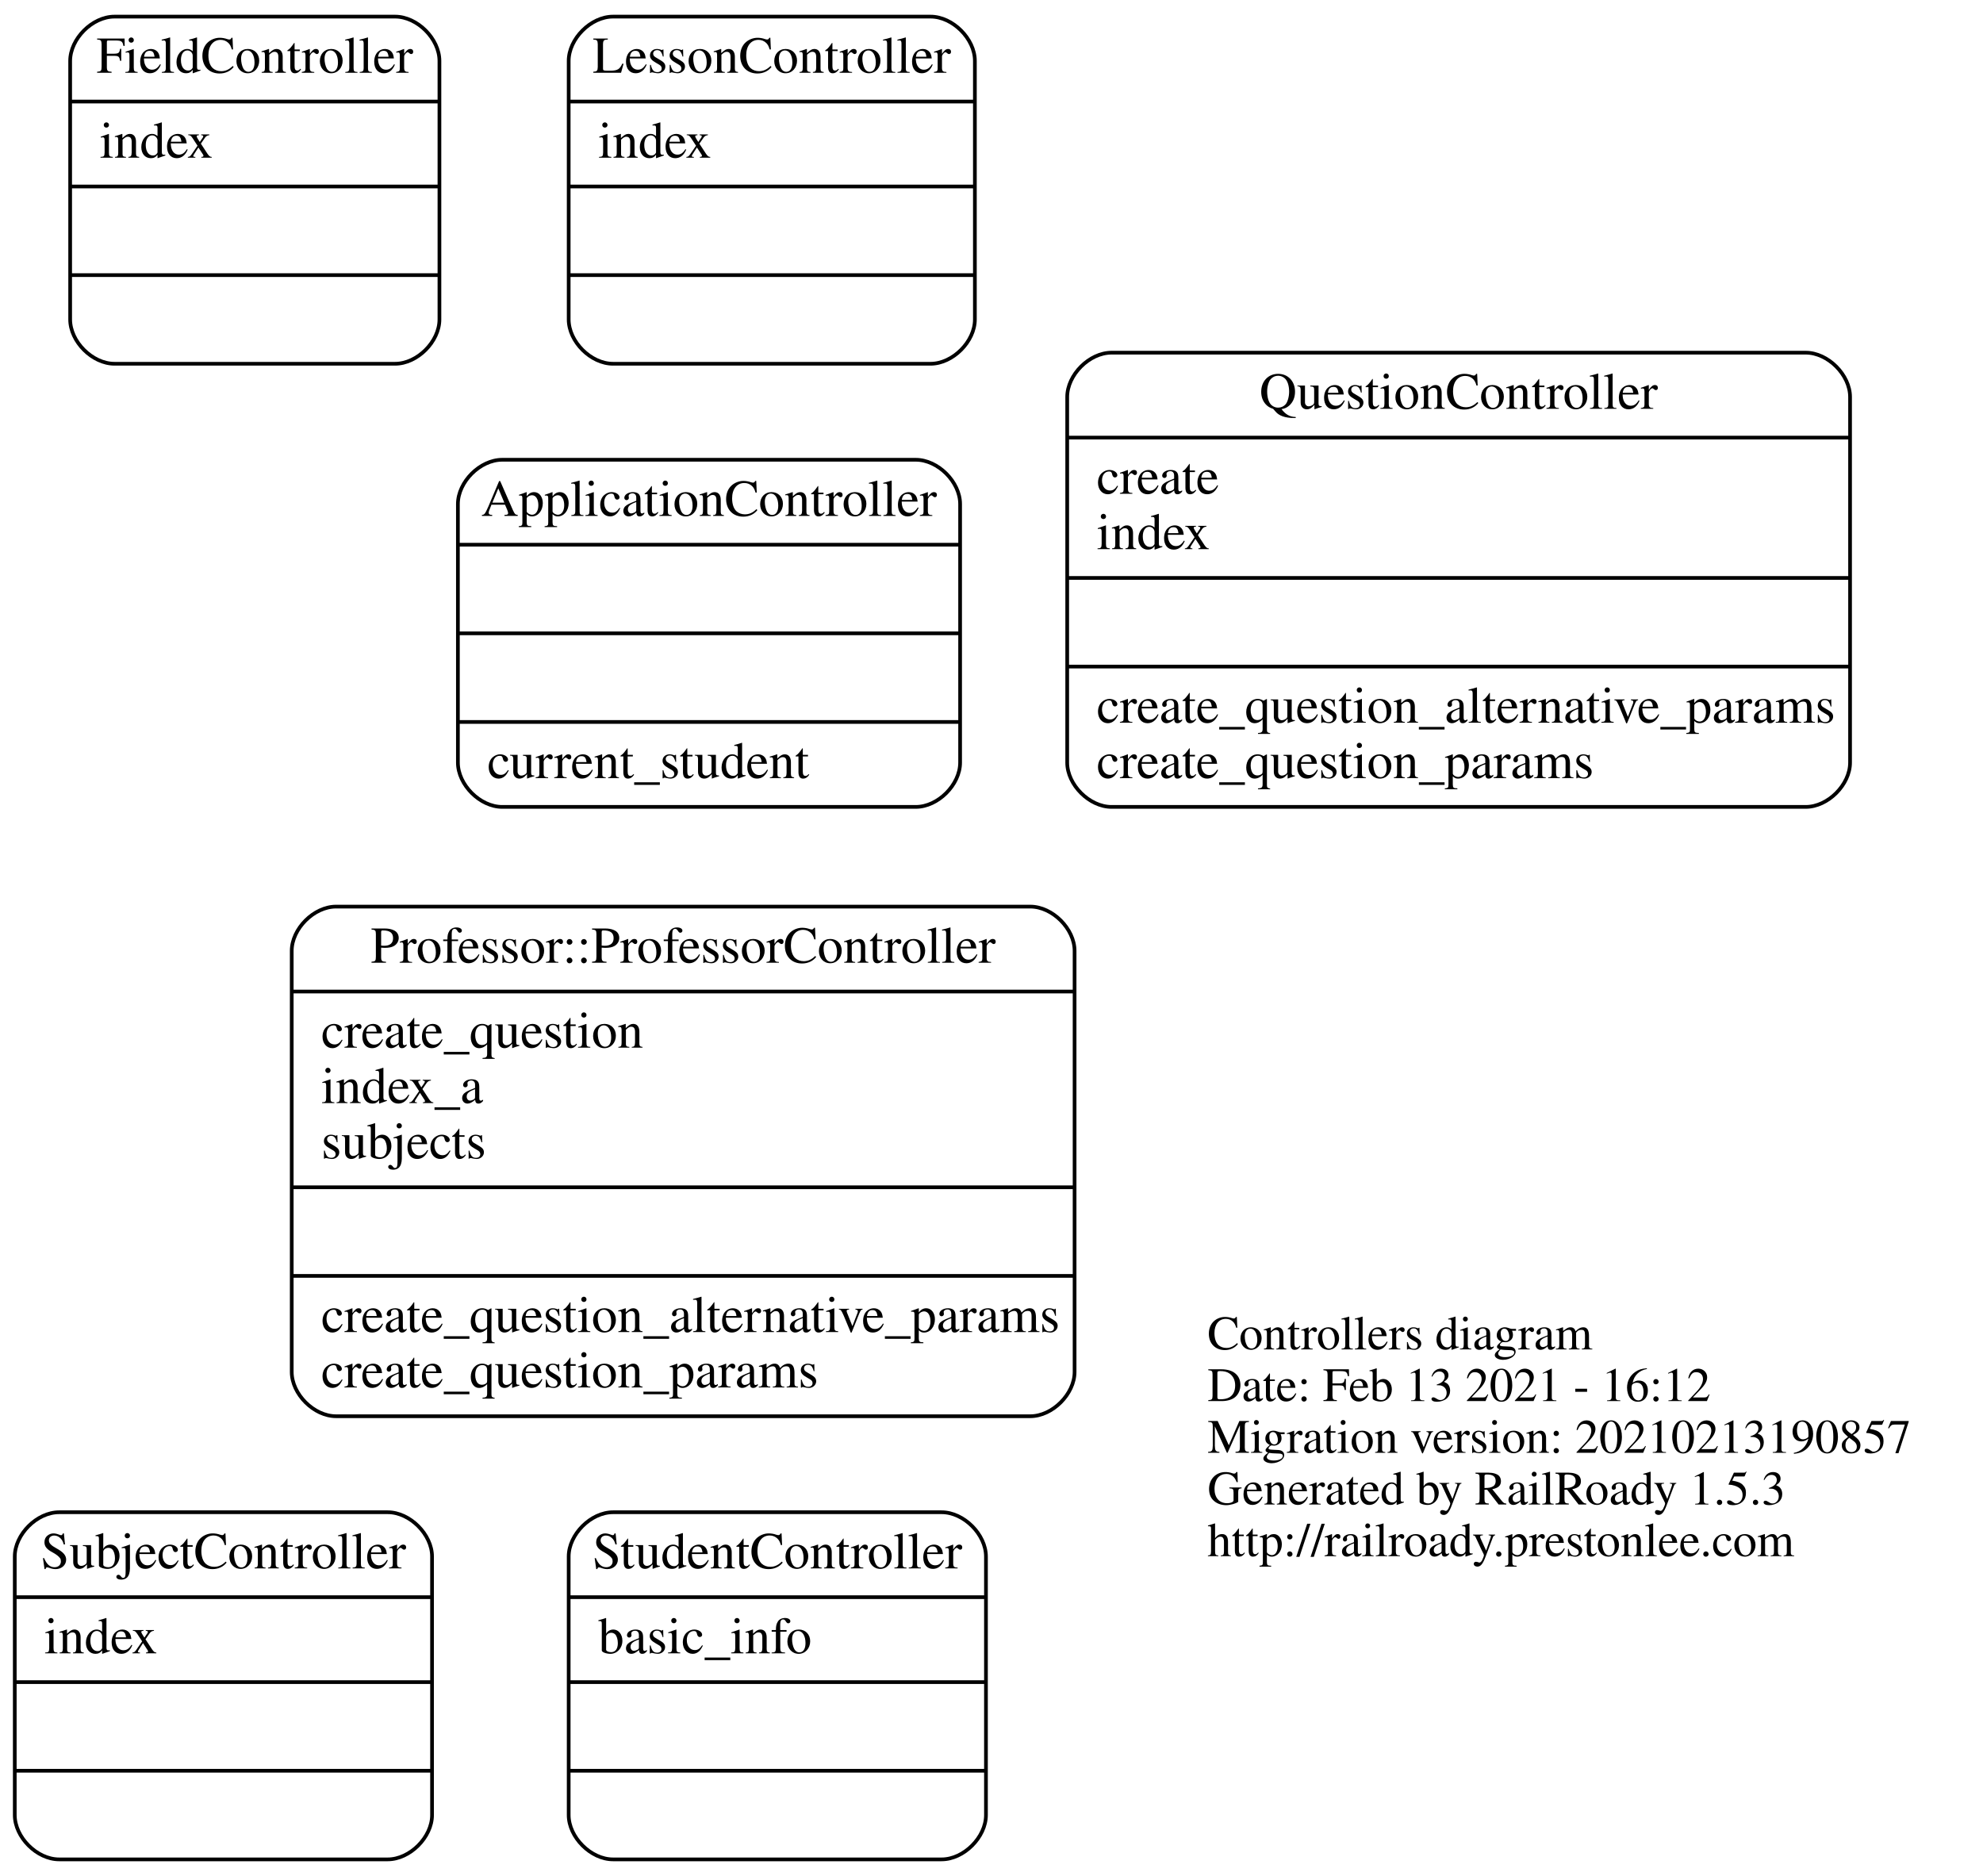
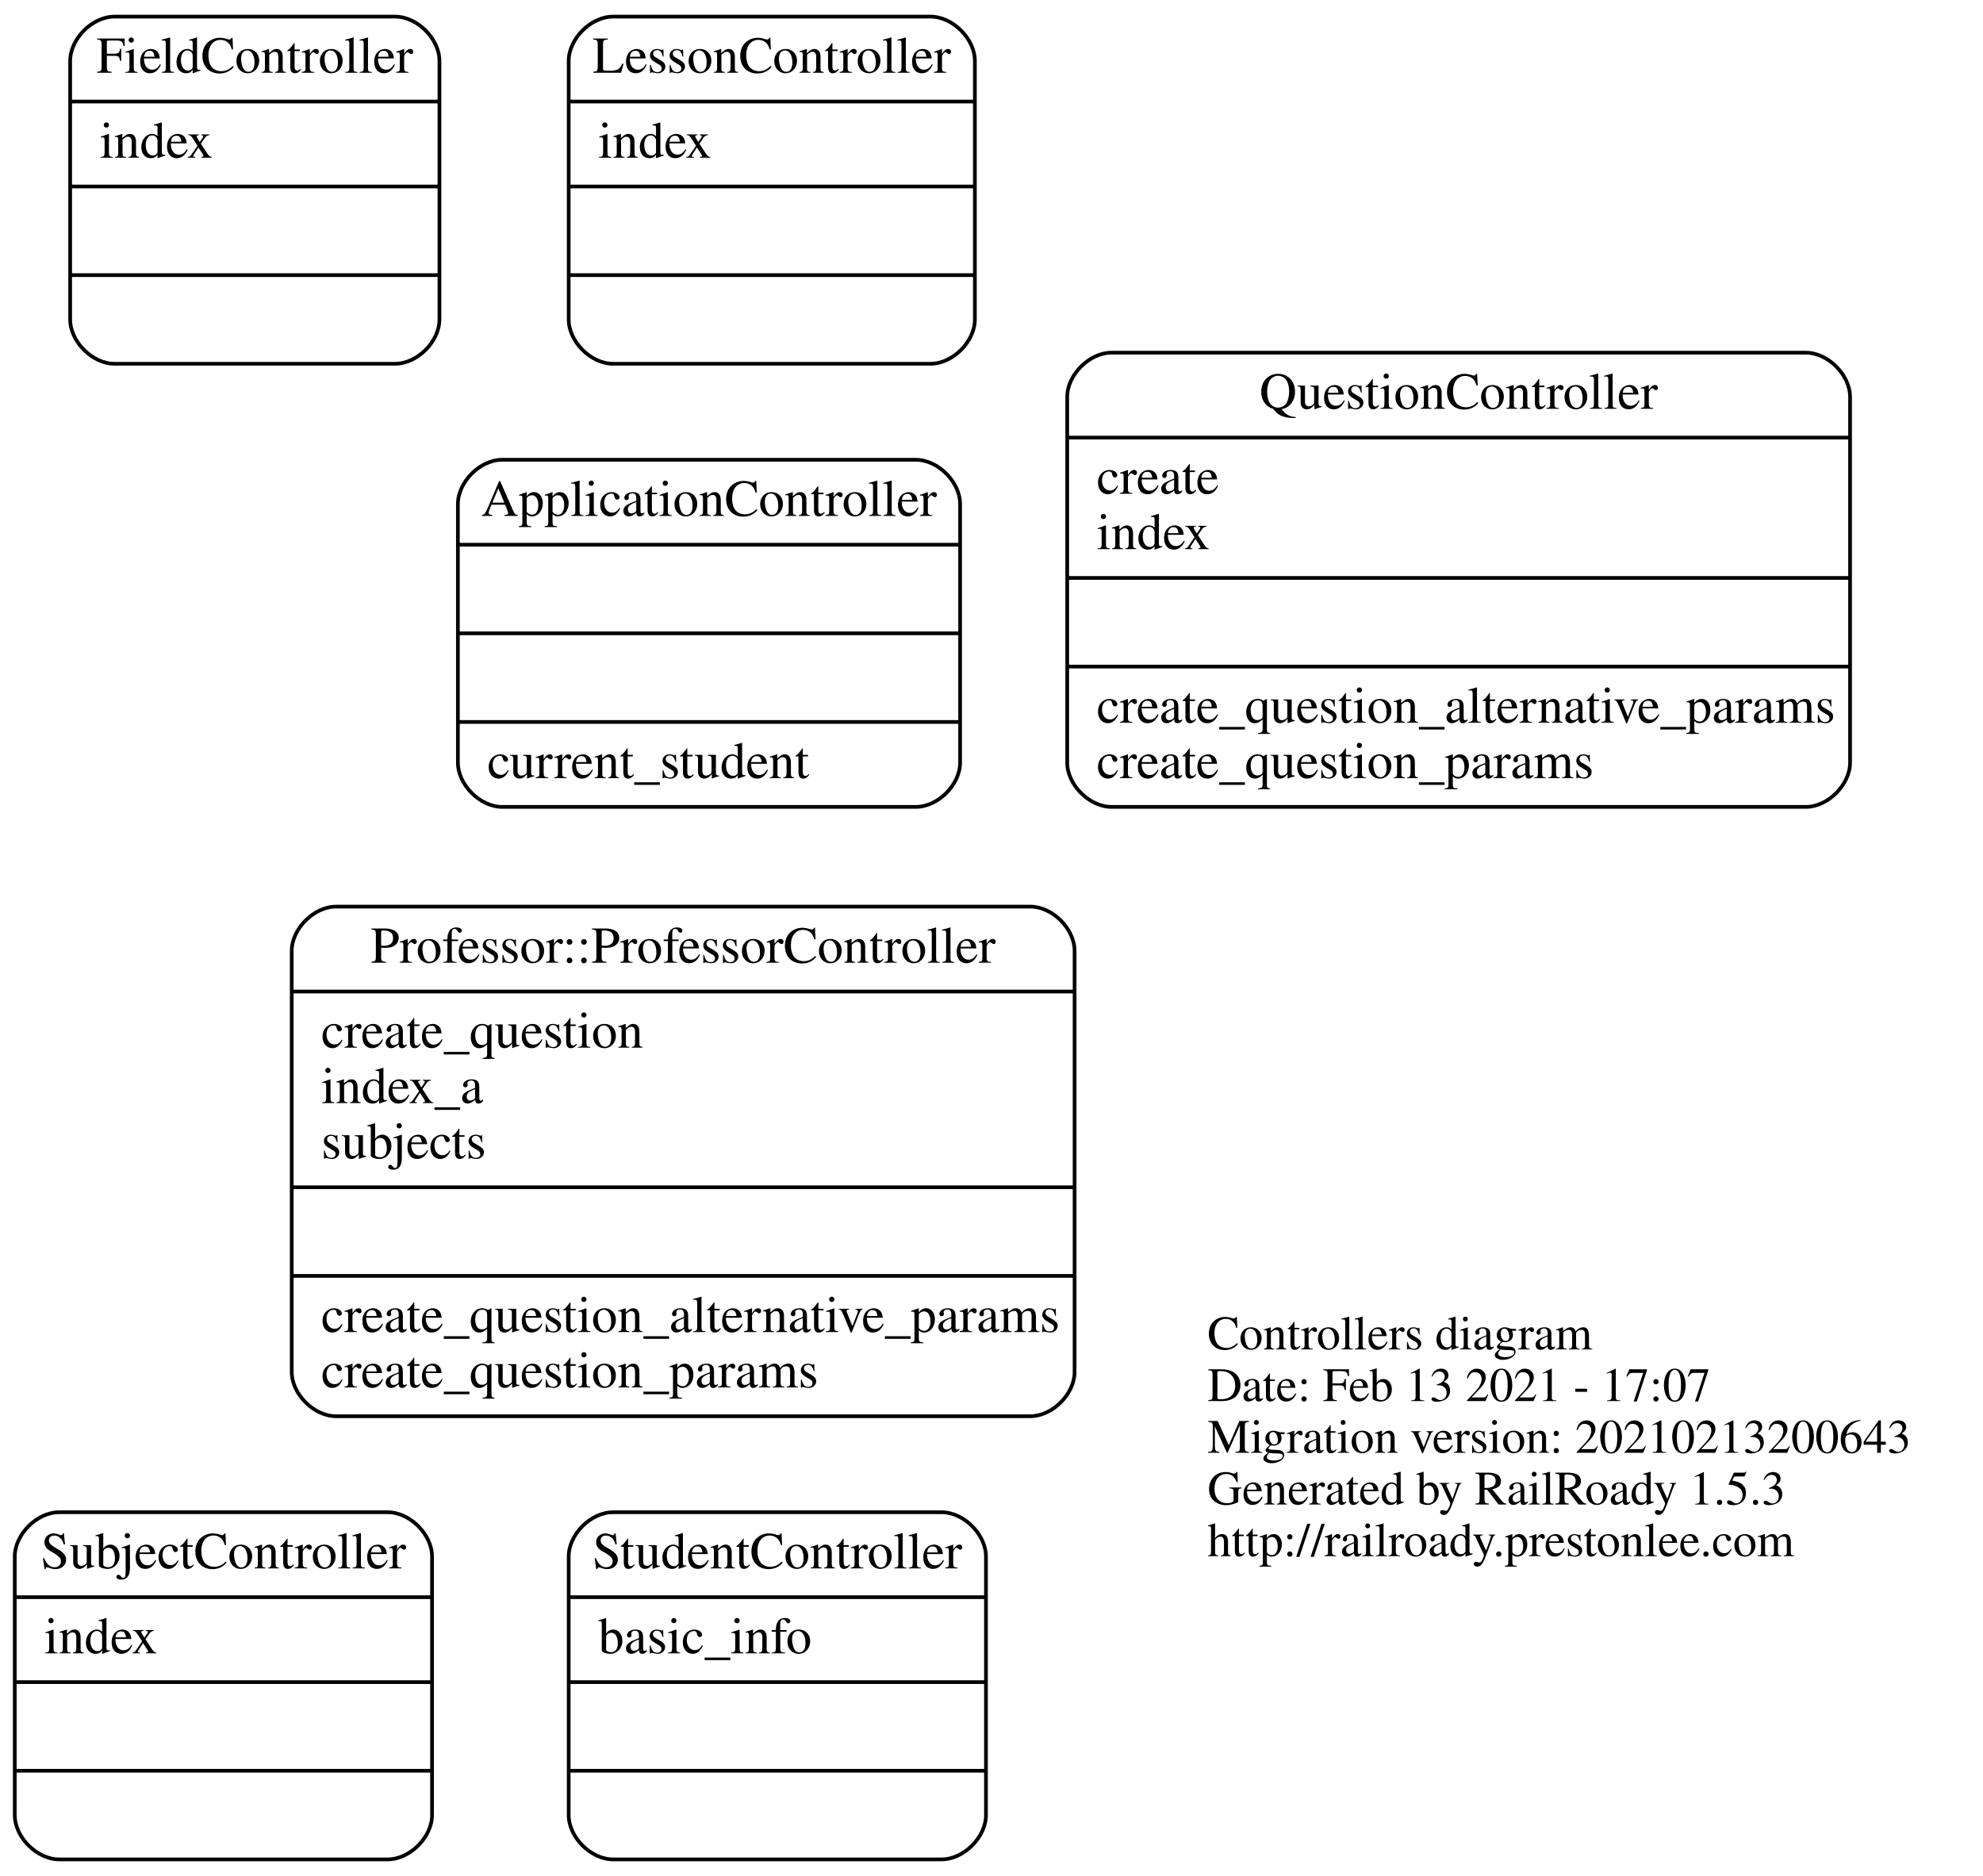
<svg xmlns="http://www.w3.org/2000/svg" width="537pt" height="508pt" viewBox="0.00 0.00 537.00 508.00">
  <g id="graph0" class="graph" transform="scale(1 1) rotate(0) translate(4 504)">
    <polygon fill="transparent" stroke="transparent" points="-4,4 -4,-504 533,-504 533,4 -4,4" />
    <g id="node1" class="node">
      <text text-anchor="start" x="323" y="-138.6" font-family="Times,serif" font-size="13.00" fill="#000000">Controllers diagram</text>
-       <text text-anchor="start" x="323" y="-124.6" font-family="Times,serif" font-size="13.00" fill="#000000">Date: Feb 13 2021 - 16:12</text>
-       <text text-anchor="start" x="323" y="-110.6" font-family="Times,serif" font-size="13.00" fill="#000000">Migration version: 20210213190857</text>
+       <text text-anchor="start" x="323" y="-124.6" font-family="Times,serif" font-size="13.00" fill="#000000">Date: Feb 13 2021 - 17:07</text>
+       <text text-anchor="start" x="323" y="-110.6" font-family="Times,serif" font-size="13.00" fill="#000000">Migration version: 20210213200643</text>
      <text text-anchor="start" x="323" y="-96.6" font-family="Times,serif" font-size="13.00" fill="#000000">Generated by RailRoady 1.5.3</text>
      <text text-anchor="start" x="323" y="-82.6" font-family="Times,serif" font-size="13.00" fill="#000000">http://railroady.prestonlee.com</text>
    </g>
    <g id="node2" class="node">
      <path fill="none" stroke="#000000" d="M132,-285.5C132,-285.5 244,-285.5 244,-285.5 250,-285.5 256,-291.5 256,-297.5 256,-297.5 256,-367.5 256,-367.5 256,-373.5 250,-379.5 244,-379.5 244,-379.5 132,-379.5 132,-379.5 126,-379.5 120,-373.5 120,-367.5 120,-367.5 120,-297.5 120,-297.5 120,-291.5 126,-285.5 132,-285.5" />
      <text text-anchor="middle" x="188" y="-364.3" font-family="Times,serif" font-size="14.00" fill="#000000">ApplicationController</text>
      <polyline fill="none" stroke="#000000" points="120,-356.5 256,-356.5 " />
      <polyline fill="none" stroke="#000000" points="120,-332.5 256,-332.5 " />
      <polyline fill="none" stroke="#000000" points="120,-308.5 256,-308.5 " />
      <text text-anchor="start" x="128" y="-293.3" font-family="Times,serif" font-size="14.00" fill="#000000">current_student</text>
    </g>
    <g id="node3" class="node">
      <path fill="none" stroke="#000000" d="M12,-.5C12,-.5 101,-.5 101,-.5 107,-.5 113,-6.5 113,-12.5 113,-12.5 113,-82.5 113,-82.5 113,-88.5 107,-94.5 101,-94.5 101,-94.5 12,-94.5 12,-94.5 6,-94.5 0,-88.5 0,-82.5 0,-82.5 0,-12.5 0,-12.5 0,-6.5 6,-.5 12,-.5" />
      <text text-anchor="middle" x="56.5" y="-79.3" font-family="Times,serif" font-size="14.00" fill="#000000">SubjectController</text>
      <polyline fill="none" stroke="#000000" points="0,-71.5 113,-71.5 " />
      <text text-anchor="start" x="8" y="-56.3" font-family="Times,serif" font-size="14.00" fill="#000000">index</text>
      <polyline fill="none" stroke="#000000" points="0,-48.5 113,-48.5 " />
      <polyline fill="none" stroke="#000000" points="0,-24.5 113,-24.5 " />
    </g>
    <g id="node4" class="node">
      <path fill="none" stroke="#000000" d="M162,-.5C162,-.5 251,-.5 251,-.5 257,-.5 263,-6.5 263,-12.5 263,-12.5 263,-82.5 263,-82.5 263,-88.5 257,-94.5 251,-94.5 251,-94.5 162,-94.5 162,-94.5 156,-94.5 150,-88.5 150,-82.5 150,-82.5 150,-12.5 150,-12.5 150,-6.5 156,-.5 162,-.5" />
      <text text-anchor="middle" x="206.5" y="-79.3" font-family="Times,serif" font-size="14.00" fill="#000000">StudentController</text>
      <polyline fill="none" stroke="#000000" points="150,-71.5 263,-71.5 " />
      <text text-anchor="start" x="158" y="-56.3" font-family="Times,serif" font-size="14.00" fill="#000000">basic_info</text>
      <polyline fill="none" stroke="#000000" points="150,-48.5 263,-48.5 " />
      <polyline fill="none" stroke="#000000" points="150,-24.5 263,-24.5 " />
    </g>
    <g id="node5" class="node">
      <path fill="none" stroke="#000000" d="M87,-120.5C87,-120.5 275,-120.5 275,-120.5 281,-120.5 287,-126.5 287,-132.5 287,-132.5 287,-246.5 287,-246.5 287,-252.5 281,-258.5 275,-258.5 275,-258.5 87,-258.5 87,-258.5 81,-258.5 75,-252.5 75,-246.5 75,-246.5 75,-132.5 75,-132.5 75,-126.5 81,-120.5 87,-120.5" />
      <text text-anchor="middle" x="181" y="-243.3" font-family="Times,serif" font-size="14.00" fill="#000000">Professor::ProfessorController</text>
      <polyline fill="none" stroke="#000000" points="75,-235.5 287,-235.5 " />
      <text text-anchor="start" x="83" y="-220.3" font-family="Times,serif" font-size="14.00" fill="#000000">create_question</text>
      <text text-anchor="start" x="83" y="-205.3" font-family="Times,serif" font-size="14.00" fill="#000000">index_a</text>
      <text text-anchor="start" x="83" y="-190.3" font-family="Times,serif" font-size="14.00" fill="#000000">subjects</text>
      <polyline fill="none" stroke="#000000" points="75,-182.5 287,-182.5 " />
      <polyline fill="none" stroke="#000000" points="75,-158.5 287,-158.5 " />
      <text text-anchor="start" x="83" y="-143.3" font-family="Times,serif" font-size="14.00" fill="#000000">create_question_alternative_params</text>
      <text text-anchor="start" x="83" y="-128.3" font-family="Times,serif" font-size="14.00" fill="#000000">create_question_params</text>
    </g>
    <g id="node6" class="node">
      <path fill="none" stroke="#000000" d="M297,-285.5C297,-285.5 485,-285.5 485,-285.5 491,-285.5 497,-291.5 497,-297.5 497,-297.5 497,-396.5 497,-396.5 497,-402.5 491,-408.5 485,-408.5 485,-408.5 297,-408.5 297,-408.5 291,-408.5 285,-402.5 285,-396.5 285,-396.5 285,-297.5 285,-297.5 285,-291.5 291,-285.5 297,-285.5" />
      <text text-anchor="middle" x="391" y="-393.3" font-family="Times,serif" font-size="14.00" fill="#000000">QuestionController</text>
      <polyline fill="none" stroke="#000000" points="285,-385.5 497,-385.5 " />
      <text text-anchor="start" x="293" y="-370.3" font-family="Times,serif" font-size="14.00" fill="#000000">create</text>
      <text text-anchor="start" x="293" y="-355.3" font-family="Times,serif" font-size="14.00" fill="#000000">index</text>
      <polyline fill="none" stroke="#000000" points="285,-347.5 497,-347.5 " />
      <polyline fill="none" stroke="#000000" points="285,-323.5 497,-323.5 " />
      <text text-anchor="start" x="293" y="-308.3" font-family="Times,serif" font-size="14.00" fill="#000000">create_question_alternative_params</text>
      <text text-anchor="start" x="293" y="-293.3" font-family="Times,serif" font-size="14.00" fill="#000000">create_question_params</text>
    </g>
    <g id="node7" class="node">
      <path fill="none" stroke="#000000" d="M162,-405.5C162,-405.5 248,-405.5 248,-405.5 254,-405.5 260,-411.5 260,-417.5 260,-417.5 260,-487.5 260,-487.5 260,-493.5 254,-499.5 248,-499.5 248,-499.5 162,-499.5 162,-499.5 156,-499.5 150,-493.5 150,-487.5 150,-487.5 150,-417.5 150,-417.5 150,-411.5 156,-405.5 162,-405.5" />
      <text text-anchor="middle" x="205" y="-484.3" font-family="Times,serif" font-size="14.00" fill="#000000">LessonController</text>
      <polyline fill="none" stroke="#000000" points="150,-476.5 260,-476.5 " />
      <text text-anchor="start" x="158" y="-461.3" font-family="Times,serif" font-size="14.00" fill="#000000">index</text>
      <polyline fill="none" stroke="#000000" points="150,-453.5 260,-453.5 " />
      <polyline fill="none" stroke="#000000" points="150,-429.5 260,-429.5 " />
    </g>
    <g id="node8" class="node">
      <path fill="none" stroke="#000000" d="M27,-405.5C27,-405.5 103,-405.5 103,-405.5 109,-405.5 115,-411.5 115,-417.5 115,-417.5 115,-487.5 115,-487.5 115,-493.5 109,-499.5 103,-499.5 103,-499.5 27,-499.5 27,-499.5 21,-499.5 15,-493.5 15,-487.5 15,-487.5 15,-417.5 15,-417.5 15,-411.5 21,-405.5 27,-405.5" />
      <text text-anchor="middle" x="65" y="-484.3" font-family="Times,serif" font-size="14.00" fill="#000000">FieldController</text>
      <polyline fill="none" stroke="#000000" points="15,-476.5 115,-476.5 " />
      <text text-anchor="start" x="23" y="-461.3" font-family="Times,serif" font-size="14.00" fill="#000000">index</text>
      <polyline fill="none" stroke="#000000" points="15,-453.5 115,-453.5 " />
      <polyline fill="none" stroke="#000000" points="15,-429.5 115,-429.5 " />
    </g>
  </g>
</svg>
